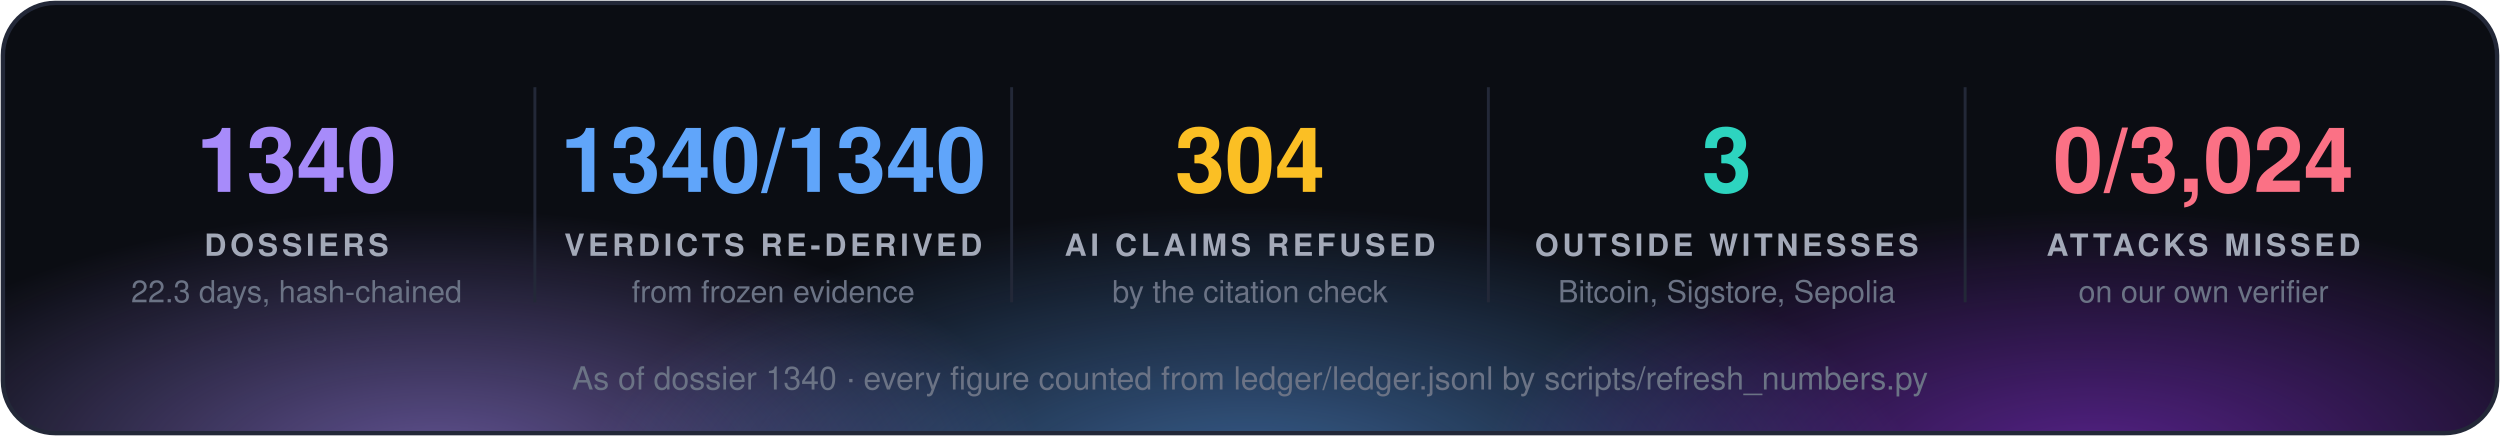
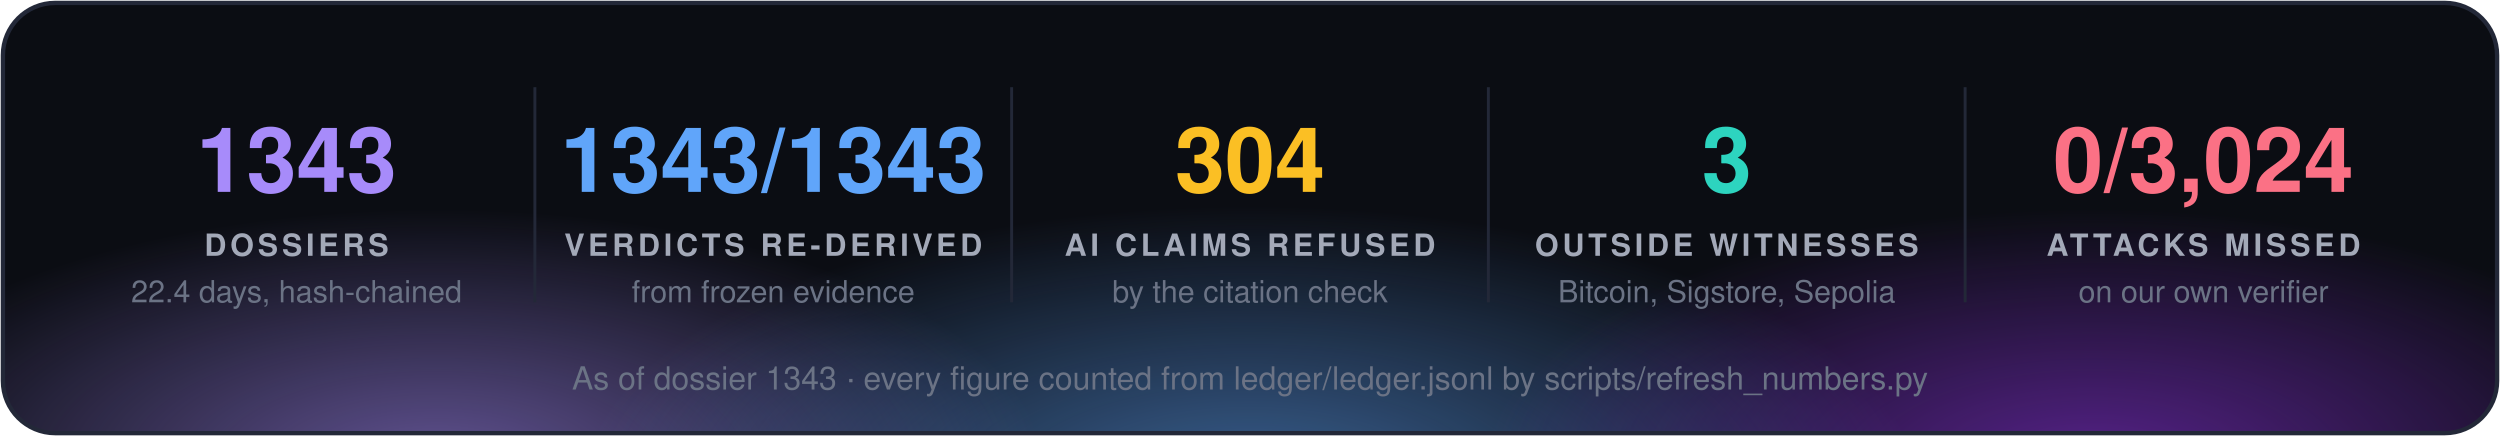
<svg xmlns="http://www.w3.org/2000/svg" width="860" height="150" viewBox="0 0 860 150" font-family="'Segoe UI', 'Helvetica Neue', Helvetica, Arial, sans-serif">
  <defs>
    <radialGradient id="g0" cx="50%" cy="50%" r="50%">
      <stop offset="0" stop-color="#a78bfa" stop-opacity="0.55" />
      <stop offset="1" stop-color="#a78bfa" stop-opacity="0" />
    </radialGradient>
    <radialGradient id="g1" cx="50%" cy="50%" r="50%">
      <stop offset="0" stop-color="#60a5fa" stop-opacity="0.55" />
      <stop offset="1" stop-color="#60a5fa" stop-opacity="0" />
    </radialGradient>
    <radialGradient id="g2" cx="50%" cy="50%" r="50%">
      <stop offset="0" stop-color="#9333ea" stop-opacity="0.55" />
      <stop offset="1" stop-color="#9333ea" stop-opacity="0" />
    </radialGradient>
    <clipPath id="panel">
      <rect x="1" y="1" width="858" height="148" rx="18" />
    </clipPath>
  </defs>
  <rect x="1" y="1" width="858" height="148" rx="18" fill="#0b0d13" />
  <g clip-path="url(#panel)">
    <ellipse cx="150" cy="160" rx="210" ry="88" fill="url(#g0)" />
    <ellipse cx="430" cy="168" rx="230" ry="97" fill="url(#g1)" />
    <ellipse cx="720" cy="160" rx="210" ry="88" fill="url(#g2)" />
  </g>
  <rect x="1" y="1" width="858" height="148" rx="18" fill="none" stroke="#232838" stroke-width="1.5" />
-   <text x="102.0" y="66" fill="#a78bfa" font-size="31" font-weight="700" text-anchor="middle">1340</text>
+   <text x="102.0" y="66" fill="#a78bfa" font-size="31" font-weight="700" text-anchor="middle">1343</text>
  <text x="102.0" y="88" fill="#a3a9b8" font-size="10.5" font-weight="700" letter-spacing="1.3" text-anchor="middle">DOSSIERS</text>
-   <text x="102.0" y="104" fill="#6b7385" font-size="10.5" text-anchor="middle">22.3 days, hash-chained</text>
+   <text x="102.0" y="104" fill="#6b7385" font-size="10.5" text-anchor="middle">22.4 days, hash-chained</text>
  <line x1="184.0" y1="30" x2="184.0" y2="104" stroke="#232838" />
-   <text x="266.0" y="66" fill="#60a5fa" font-size="31" font-weight="700" text-anchor="middle">1340/1340</text>
+   <text x="266.0" y="66" fill="#60a5fa" font-size="31" font-weight="700" text-anchor="middle">1343/1343</text>
  <text x="266.0" y="88" fill="#a3a9b8" font-size="10.5" font-weight="700" letter-spacing="1.3" text-anchor="middle">VERDICTS RE-DERIVED</text>
  <text x="266.0" y="104" fill="#6b7385" font-size="10.5" text-anchor="middle">from frozen evidence</text>
  <line x1="348.0" y1="30" x2="348.0" y2="104" stroke="#232838" />
  <text x="430.0" y="66" fill="#fbbf24" font-size="31" font-weight="700" text-anchor="middle">304</text>
  <text x="430.0" y="88" fill="#a3a9b8" font-size="10.5" font-weight="700" letter-spacing="1.3" text-anchor="middle">AI CLAIMS REFUSED</text>
  <text x="430.0" y="104" fill="#6b7385" font-size="10.5" text-anchor="middle">by the citation check</text>
  <line x1="512.0" y1="30" x2="512.0" y2="104" stroke="#232838" />
  <text x="594.0" y="66" fill="#2dd4bf" font-size="31" font-weight="700" text-anchor="middle">3</text>
  <text x="594.0" y="88" fill="#a3a9b8" font-size="10.5" font-weight="700" letter-spacing="1.3" text-anchor="middle">OUTSIDE WITNESSES</text>
  <text x="594.0" y="104" fill="#6b7385" font-size="10.5" text-anchor="middle">Bitcoin, Sigstore, Sepolia</text>
  <line x1="676.0" y1="30" x2="676.0" y2="104" stroke="#232838" />
  <text x="758.0" y="66" fill="#fb7185" font-size="31" font-weight="700" text-anchor="middle">0/3,024</text>
  <text x="758.0" y="88" fill="#a3a9b8" font-size="10.5" font-weight="700" letter-spacing="1.3" text-anchor="middle">ATTACKS MISSED</text>
  <text x="758.0" y="104" fill="#6b7385" font-size="10.5" text-anchor="middle">on our own verifier</text>
-   <text x="430.0" y="134" fill="#6b7385" font-size="11" text-anchor="middle">As of dossier 1340 · every figure counted from ledger/ledger.jsonl by scripts/refresh_numbers.py</text>
+   <text x="430.0" y="134" fill="#6b7385" font-size="11" text-anchor="middle">As of dossier 1343 · every figure counted from ledger/ledger.jsonl by scripts/refresh_numbers.py</text>
</svg>
